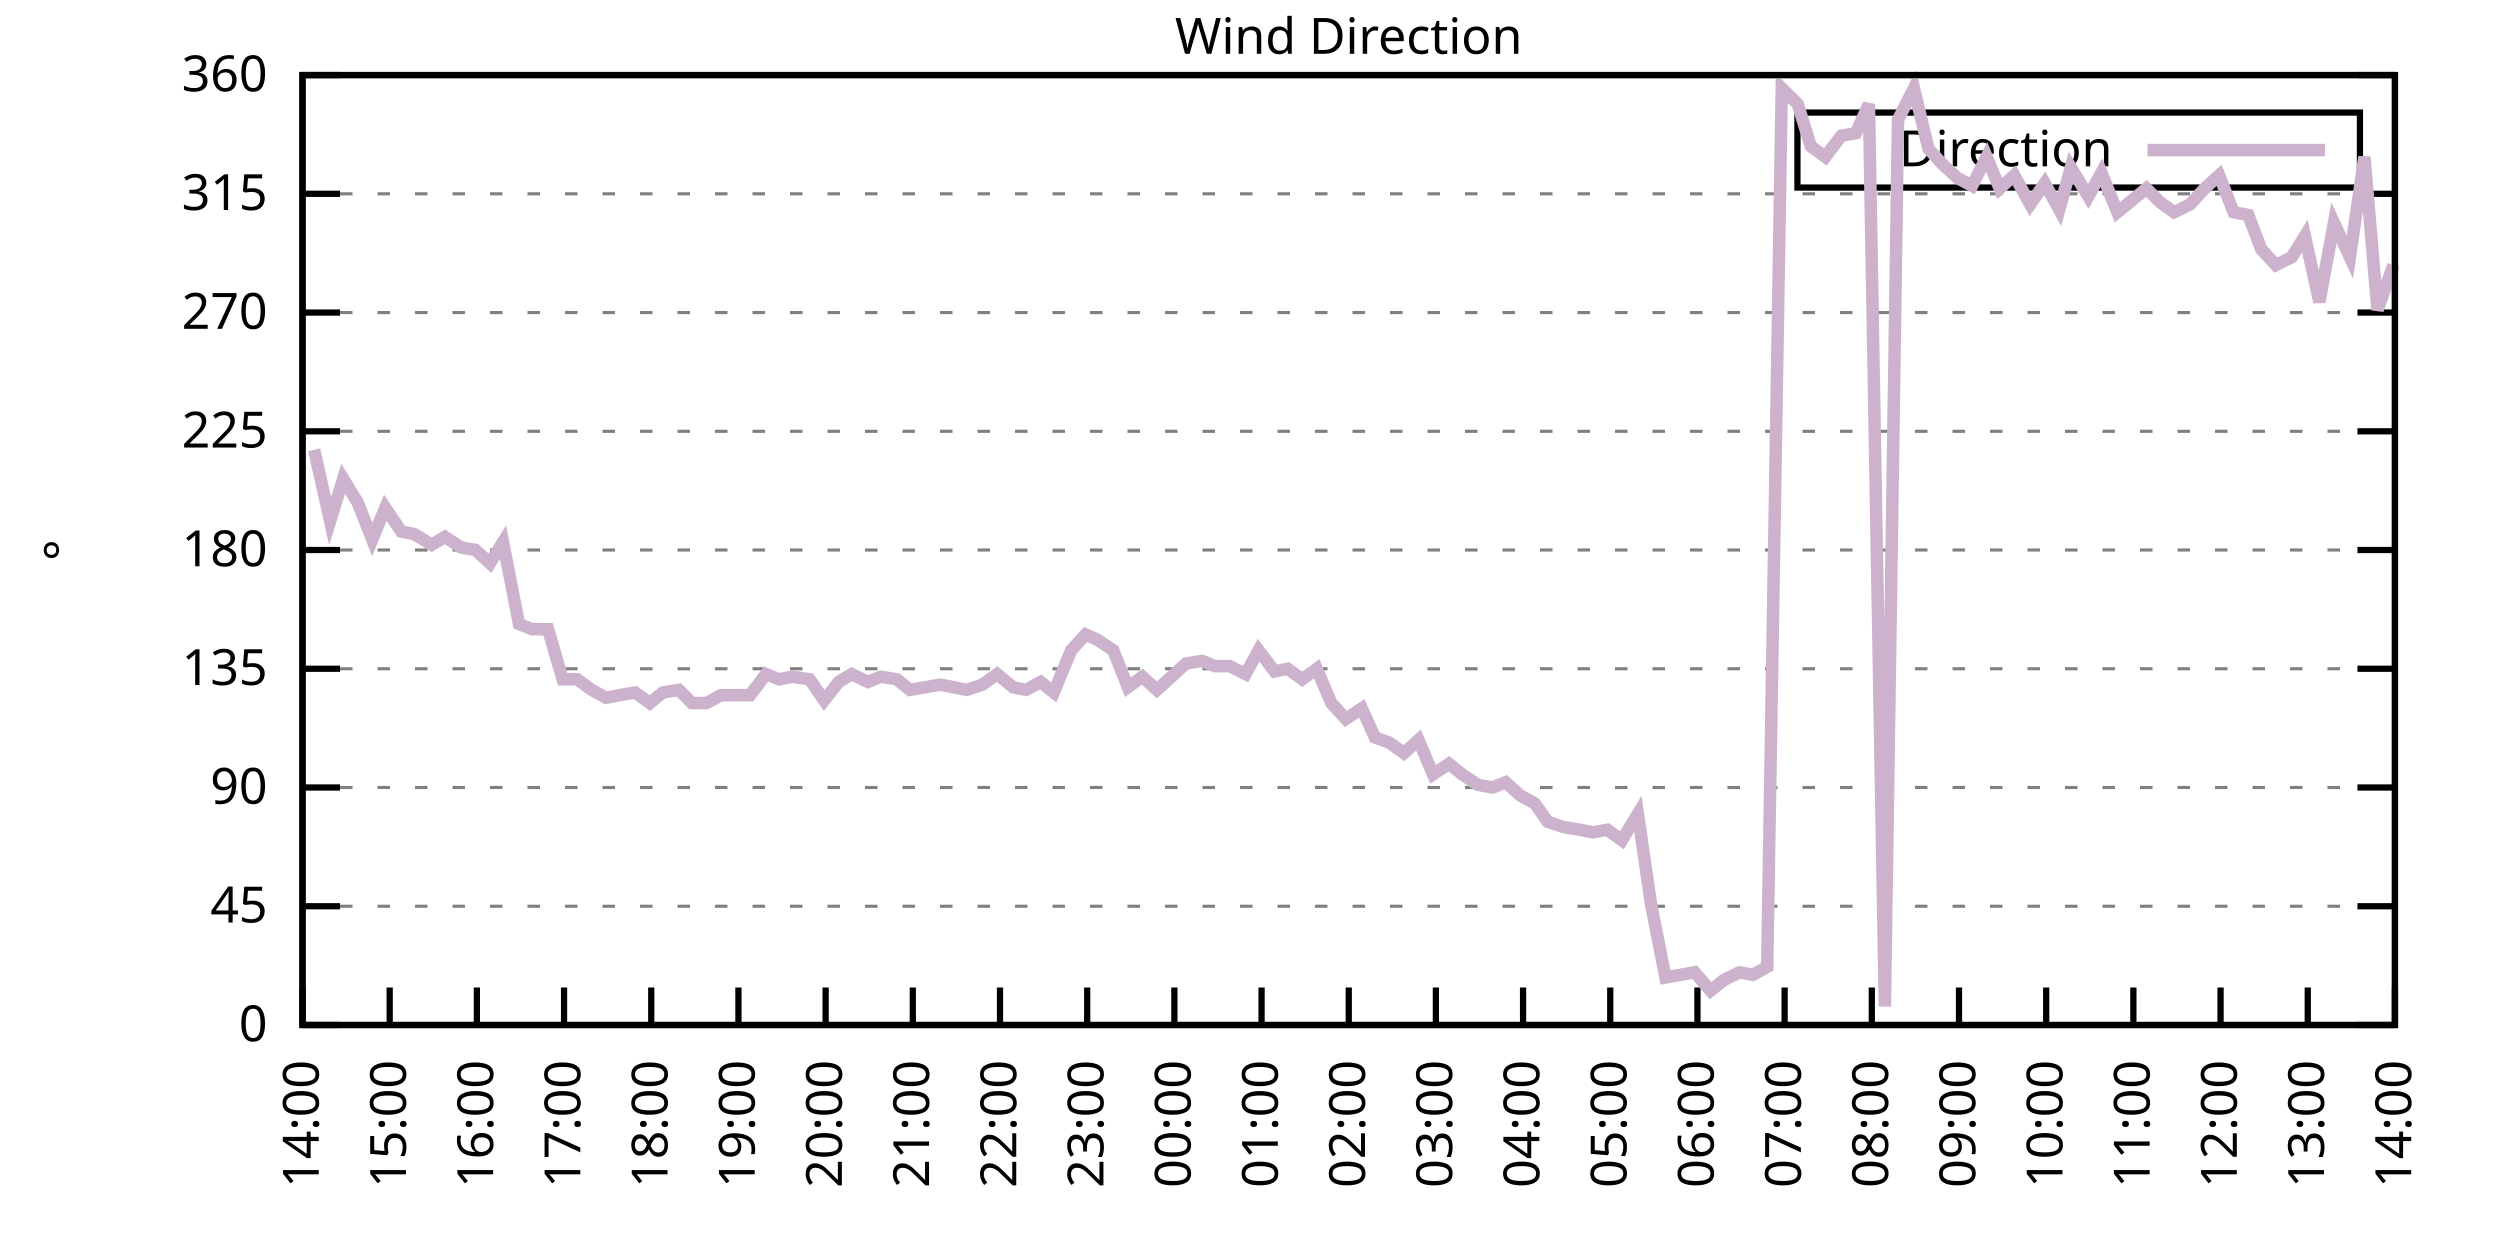
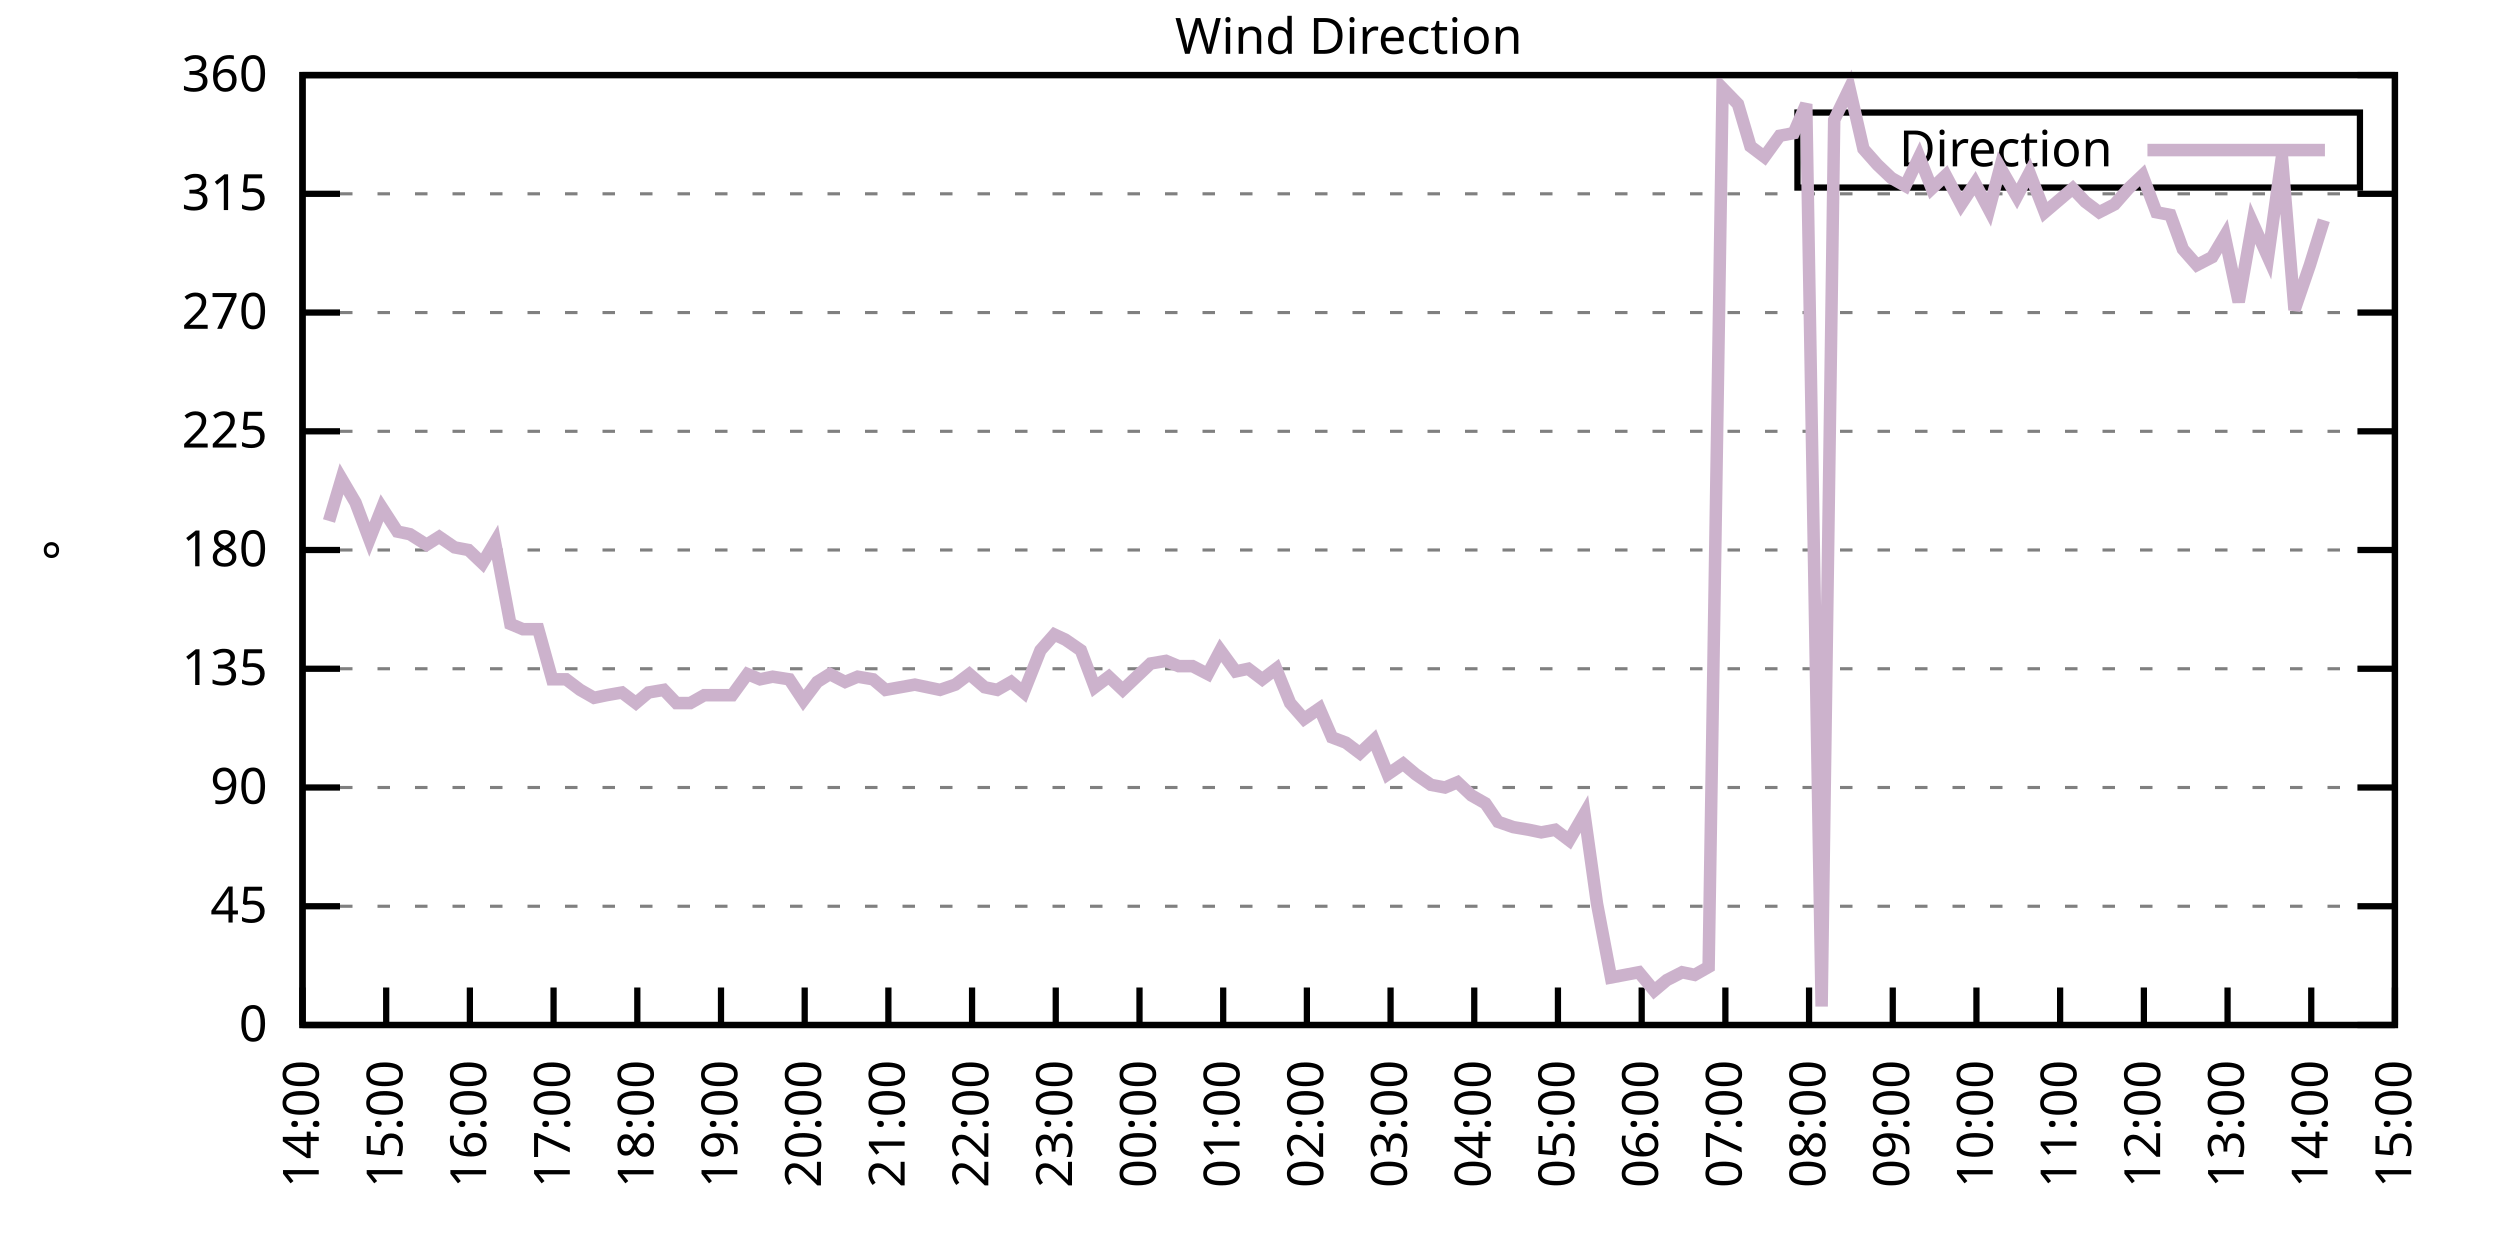
<svg xmlns="http://www.w3.org/2000/svg" xmlns:xlink="http://www.w3.org/1999/xlink" width="400" height="200" viewBox="0 0 400 200">
  <g id="gnuplot_canvas">
    <rect x="0" y="0" width="400" height="200" fill="none" />
    <defs>
      <circle id="gpDot" r="0.5" stroke-width="0.5" stroke="currentColor" />
      <path id="gpPt0" stroke-width="0.333" stroke="currentColor" d="M-1,0 h2 M0,-1 v2" />
      <path id="gpPt1" stroke-width="0.333" stroke="currentColor" d="M-1,-1 L1,1 M1,-1 L-1,1" />
      <path id="gpPt2" stroke-width="0.333" stroke="currentColor" d="M-1,0 L1,0 M0,-1 L0,1 M-1,-1 L1,1 M-1,1 L1,-1" />
      <rect id="gpPt3" stroke-width="0.333" stroke="currentColor" x="-1" y="-1" width="2" height="2" />
      <rect id="gpPt4" stroke-width="0.333" stroke="currentColor" fill="currentColor" x="-1" y="-1" width="2" height="2" />
      <circle id="gpPt5" stroke-width="0.333" stroke="currentColor" cx="0" cy="0" r="1" />
      <use xlink:href="#gpPt5" id="gpPt6" fill="currentColor" stroke="none" />
      <path id="gpPt7" stroke-width="0.333" stroke="currentColor" d="M0,-1.33 L-1.33,0.67 L1.33,0.67 z" />
      <use xlink:href="#gpPt7" id="gpPt8" fill="currentColor" stroke="none" />
      <use xlink:href="#gpPt7" id="gpPt9" stroke="currentColor" transform="rotate(180)" />
      <use xlink:href="#gpPt9" id="gpPt10" fill="currentColor" stroke="none" />
      <use xlink:href="#gpPt3" id="gpPt11" stroke="currentColor" transform="rotate(45)" />
      <use xlink:href="#gpPt11" id="gpPt12" fill="currentColor" stroke="none" />
      <path id="gpPt13" stroke-width="0.333" stroke="currentColor" d="M0,1.330 L1.265,0.411 L0.782,-1.067 L-0.782,-1.076 L-1.265,0.411 z" />
      <use xlink:href="#gpPt13" id="gpPt14" fill="currentColor" stroke="none" />
      <filter id="textbox" filterUnits="objectBoundingBox" x="0" y="0" height="1" width="1">
        <feFlood flood-color="white" flood-opacity="1" result="bgnd" />
        <feComposite in="SourceGraphic" in2="bgnd" operator="atop" />
      </filter>
      <filter id="greybox" filterUnits="objectBoundingBox" x="0" y="0" height="1" width="1">
        <feFlood flood-color="lightgrey" flood-opacity="1" result="grey" />
        <feComposite in="SourceGraphic" in2="grey" operator="atop" />
      </filter>
    </defs>
    <g fill="none" color="white" stroke="currentColor" stroke-width="1.00" stroke-linecap="butt" stroke-linejoin="miter">
</g>
    <g fill="none" color="black" stroke="currentColor" stroke-width="1.00" stroke-linecap="butt" stroke-linejoin="miter">
      <g stroke="none" shape-rendering="crispEdges">
        <polygon fill="rgb(255, 255, 255)" points="48.40,164.00 383.18,164.00 383.18,12.02 48.40,12.02 " />
      </g>
    </g>
    <g fill="none" color="black" stroke="currentColor" stroke-width="1.00" stroke-linecap="butt" stroke-linejoin="miter">
</g>
    <g fill="none" color="black" stroke="black" stroke-width="0.50" stroke-linecap="butt" stroke-linejoin="miter">
</g>
    <g fill="none" color="gray" stroke="currentColor" stroke-width="0.50" stroke-linecap="butt" stroke-linejoin="miter">
      <path stroke="gray" stroke-dasharray="2,4" class="gridline" d="M48.40,164.00 L383.19,164.00  " />
    </g>
    <g fill="none" color="gray" stroke="gray" stroke-width="1.00" stroke-linecap="butt" stroke-linejoin="miter">
</g>
    <g fill="none" color="black" stroke="currentColor" stroke-width="1.00" stroke-linecap="butt" stroke-linejoin="miter">
      <path stroke="black" d="M48.40,164.00 L54.40,164.00 M383.19,164.00 L377.19,164.00  " />
      <g transform="translate(42.80,166.60)" stroke="none" fill="black" font-family="Sans" font-size="8.00" text-anchor="end">
        <text>
          <tspan font-family="Sans"> 0</tspan>
        </text>
      </g>
    </g>
    <g fill="none" color="black" stroke="currentColor" stroke-width="1.00" stroke-linecap="butt" stroke-linejoin="miter">
</g>
    <g fill="none" color="black" stroke="black" stroke-width="0.50" stroke-linecap="butt" stroke-linejoin="miter">
</g>
    <g fill="none" color="gray" stroke="currentColor" stroke-width="0.50" stroke-linecap="butt" stroke-linejoin="miter">
      <path stroke="gray" stroke-dasharray="2,4" class="gridline" d="M48.40,145.00 L383.19,145.00  " />
    </g>
    <g fill="none" color="gray" stroke="gray" stroke-width="1.00" stroke-linecap="butt" stroke-linejoin="miter">
</g>
    <g fill="none" color="black" stroke="currentColor" stroke-width="1.00" stroke-linecap="butt" stroke-linejoin="miter">
      <path stroke="black" d="M48.40,145.00 L54.40,145.00 M383.19,145.00 L377.19,145.00  " />
      <g transform="translate(42.80,147.60)" stroke="none" fill="black" font-family="Sans" font-size="8.00" text-anchor="end">
        <text>
          <tspan font-family="Sans"> 45</tspan>
        </text>
      </g>
    </g>
    <g fill="none" color="black" stroke="currentColor" stroke-width="1.00" stroke-linecap="butt" stroke-linejoin="miter">
</g>
    <g fill="none" color="black" stroke="black" stroke-width="0.50" stroke-linecap="butt" stroke-linejoin="miter">
</g>
    <g fill="none" color="gray" stroke="currentColor" stroke-width="0.50" stroke-linecap="butt" stroke-linejoin="miter">
      <path stroke="gray" stroke-dasharray="2,4" class="gridline" d="M48.40,126.00 L383.19,126.00  " />
    </g>
    <g fill="none" color="gray" stroke="gray" stroke-width="1.00" stroke-linecap="butt" stroke-linejoin="miter">
</g>
    <g fill="none" color="black" stroke="currentColor" stroke-width="1.00" stroke-linecap="butt" stroke-linejoin="miter">
      <path stroke="black" d="M48.40,126.00 L54.40,126.00 M383.19,126.00 L377.19,126.00  " />
      <g transform="translate(42.80,128.60)" stroke="none" fill="black" font-family="Sans" font-size="8.00" text-anchor="end">
        <text>
          <tspan font-family="Sans"> 90</tspan>
        </text>
      </g>
    </g>
    <g fill="none" color="black" stroke="currentColor" stroke-width="1.00" stroke-linecap="butt" stroke-linejoin="miter">
</g>
    <g fill="none" color="black" stroke="black" stroke-width="0.50" stroke-linecap="butt" stroke-linejoin="miter">
</g>
    <g fill="none" color="gray" stroke="currentColor" stroke-width="0.50" stroke-linecap="butt" stroke-linejoin="miter">
      <path stroke="gray" stroke-dasharray="2,4" class="gridline" d="M48.40,107.00 L383.19,107.00  " />
    </g>
    <g fill="none" color="gray" stroke="gray" stroke-width="1.00" stroke-linecap="butt" stroke-linejoin="miter">
</g>
    <g fill="none" color="black" stroke="currentColor" stroke-width="1.00" stroke-linecap="butt" stroke-linejoin="miter">
      <path stroke="black" d="M48.40,107.00 L54.40,107.00 M383.19,107.00 L377.19,107.00  " />
      <g transform="translate(42.80,109.60)" stroke="none" fill="black" font-family="Sans" font-size="8.00" text-anchor="end">
        <text>
          <tspan font-family="Sans"> 135</tspan>
        </text>
      </g>
    </g>
    <g fill="none" color="black" stroke="currentColor" stroke-width="1.00" stroke-linecap="butt" stroke-linejoin="miter">
</g>
    <g fill="none" color="black" stroke="black" stroke-width="0.50" stroke-linecap="butt" stroke-linejoin="miter">
</g>
    <g fill="none" color="gray" stroke="currentColor" stroke-width="0.50" stroke-linecap="butt" stroke-linejoin="miter">
      <path stroke="gray" stroke-dasharray="2,4" class="gridline" d="M48.40,88.00 L383.19,88.00  " />
    </g>
    <g fill="none" color="gray" stroke="gray" stroke-width="1.00" stroke-linecap="butt" stroke-linejoin="miter">
</g>
    <g fill="none" color="black" stroke="currentColor" stroke-width="1.00" stroke-linecap="butt" stroke-linejoin="miter">
      <path stroke="black" d="M48.40,88.00 L54.40,88.00 M383.19,88.00 L377.19,88.00  " />
      <g transform="translate(42.80,90.60)" stroke="none" fill="black" font-family="Sans" font-size="8.00" text-anchor="end">
        <text>
          <tspan font-family="Sans"> 180</tspan>
        </text>
      </g>
    </g>
    <g fill="none" color="black" stroke="currentColor" stroke-width="1.00" stroke-linecap="butt" stroke-linejoin="miter">
</g>
    <g fill="none" color="black" stroke="black" stroke-width="0.50" stroke-linecap="butt" stroke-linejoin="miter">
</g>
    <g fill="none" color="gray" stroke="currentColor" stroke-width="0.50" stroke-linecap="butt" stroke-linejoin="miter">
      <path stroke="gray" stroke-dasharray="2,4" class="gridline" d="M48.40,69.01 L383.19,69.01  " />
    </g>
    <g fill="none" color="gray" stroke="gray" stroke-width="1.00" stroke-linecap="butt" stroke-linejoin="miter">
</g>
    <g fill="none" color="black" stroke="currentColor" stroke-width="1.00" stroke-linecap="butt" stroke-linejoin="miter">
      <path stroke="black" d="M48.40,69.01 L54.40,69.01 M383.19,69.01 L377.19,69.01  " />
      <g transform="translate(42.80,71.61)" stroke="none" fill="black" font-family="Sans" font-size="8.00" text-anchor="end">
        <text>
          <tspan font-family="Sans"> 225</tspan>
        </text>
      </g>
    </g>
    <g fill="none" color="black" stroke="currentColor" stroke-width="1.00" stroke-linecap="butt" stroke-linejoin="miter">
</g>
    <g fill="none" color="black" stroke="black" stroke-width="0.50" stroke-linecap="butt" stroke-linejoin="miter">
</g>
    <g fill="none" color="gray" stroke="currentColor" stroke-width="0.50" stroke-linecap="butt" stroke-linejoin="miter">
      <path stroke="gray" stroke-dasharray="2,4" class="gridline" d="M48.40,50.01 L383.19,50.01  " />
    </g>
    <g fill="none" color="gray" stroke="gray" stroke-width="1.00" stroke-linecap="butt" stroke-linejoin="miter">
</g>
    <g fill="none" color="black" stroke="currentColor" stroke-width="1.00" stroke-linecap="butt" stroke-linejoin="miter">
      <path stroke="black" d="M48.40,50.01 L54.40,50.01 M383.19,50.01 L377.19,50.01  " />
      <g transform="translate(42.80,52.61)" stroke="none" fill="black" font-family="Sans" font-size="8.00" text-anchor="end">
        <text>
          <tspan font-family="Sans"> 270</tspan>
        </text>
      </g>
    </g>
    <g fill="none" color="black" stroke="currentColor" stroke-width="1.00" stroke-linecap="butt" stroke-linejoin="miter">
</g>
    <g fill="none" color="black" stroke="black" stroke-width="0.50" stroke-linecap="butt" stroke-linejoin="miter">
</g>
    <g fill="none" color="gray" stroke="currentColor" stroke-width="0.50" stroke-linecap="butt" stroke-linejoin="miter">
      <path stroke="gray" stroke-dasharray="2,4" class="gridline" d="M48.40,31.01 L383.19,31.01  " />
    </g>
    <g fill="none" color="gray" stroke="gray" stroke-width="1.00" stroke-linecap="butt" stroke-linejoin="miter">
</g>
    <g fill="none" color="black" stroke="currentColor" stroke-width="1.00" stroke-linecap="butt" stroke-linejoin="miter">
      <path stroke="black" d="M48.40,31.01 L54.40,31.01 M383.19,31.01 L377.19,31.01  " />
      <g transform="translate(42.80,33.61)" stroke="none" fill="black" font-family="Sans" font-size="8.00" text-anchor="end">
        <text>
          <tspan font-family="Sans"> 315</tspan>
        </text>
      </g>
    </g>
    <g fill="none" color="black" stroke="currentColor" stroke-width="1.00" stroke-linecap="butt" stroke-linejoin="miter">
</g>
    <g fill="none" color="black" stroke="black" stroke-width="0.50" stroke-linecap="butt" stroke-linejoin="miter">
</g>
    <g fill="none" color="gray" stroke="currentColor" stroke-width="0.50" stroke-linecap="butt" stroke-linejoin="miter">
      <path stroke="gray" stroke-dasharray="2,4" class="gridline" d="M48.40,12.01 L383.19,12.01  " />
    </g>
    <g fill="none" color="gray" stroke="gray" stroke-width="1.00" stroke-linecap="butt" stroke-linejoin="miter">
</g>
    <g fill="none" color="black" stroke="currentColor" stroke-width="1.00" stroke-linecap="butt" stroke-linejoin="miter">
      <path stroke="black" d="M48.40,12.01 L54.40,12.01 M383.19,12.01 L377.19,12.01  " />
      <g transform="translate(42.80,14.61)" stroke="none" fill="black" font-family="Sans" font-size="8.00" text-anchor="end">
        <text>
          <tspan font-family="Sans"> 360</tspan>
        </text>
      </g>
    </g>
    <g fill="none" color="black" stroke="currentColor" stroke-width="1.00" stroke-linecap="butt" stroke-linejoin="miter">
      <path stroke="black" d="M48.40,164.00 L48.40,158.00  " />
      <g transform="translate(51.00,169.60) rotate(270.00)" stroke="none" fill="black" font-family="Sans" font-size="8.00" text-anchor="end">
        <text>
          <tspan font-family="Sans">14:00</tspan>
        </text>
      </g>
    </g>
    <g fill="none" color="black" stroke="currentColor" stroke-width="1.00" stroke-linecap="butt" stroke-linejoin="miter">
-       <path stroke="black" d="M62.35,164.00 L62.35,158.00  " />
-       <g transform="translate(64.95,169.60) rotate(270.00)" stroke="none" fill="black" font-family="Sans" font-size="8.00" text-anchor="end">
+       <path stroke="black" d="M61.79,164.00 L61.79,158.00  " />
+       <g transform="translate(64.39,169.60) rotate(270.00)" stroke="none" fill="black" font-family="Sans" font-size="8.00" text-anchor="end">
        <text>
          <tspan font-family="Sans">15:00</tspan>
        </text>
      </g>
    </g>
    <g fill="none" color="black" stroke="currentColor" stroke-width="1.00" stroke-linecap="butt" stroke-linejoin="miter">
-       <path stroke="black" d="M76.30,164.00 L76.30,158.00  " />
-       <g transform="translate(78.90,169.60) rotate(270.00)" stroke="none" fill="black" font-family="Sans" font-size="8.00" text-anchor="end">
+       <path stroke="black" d="M75.18,164.00 L75.18,158.00  " />
+       <g transform="translate(77.78,169.60) rotate(270.00)" stroke="none" fill="black" font-family="Sans" font-size="8.00" text-anchor="end">
        <text>
          <tspan font-family="Sans">16:00</tspan>
        </text>
      </g>
    </g>
    <g fill="none" color="black" stroke="currentColor" stroke-width="1.00" stroke-linecap="butt" stroke-linejoin="miter">
-       <path stroke="black" d="M90.25,164.00 L90.25,158.00  " />
-       <g transform="translate(92.85,169.60) rotate(270.00)" stroke="none" fill="black" font-family="Sans" font-size="8.00" text-anchor="end">
+       <path stroke="black" d="M88.57,164.00 L88.57,158.00  " />
+       <g transform="translate(91.17,169.60) rotate(270.00)" stroke="none" fill="black" font-family="Sans" font-size="8.00" text-anchor="end">
        <text>
          <tspan font-family="Sans">17:00</tspan>
        </text>
      </g>
    </g>
    <g fill="none" color="black" stroke="currentColor" stroke-width="1.00" stroke-linecap="butt" stroke-linejoin="miter">
-       <path stroke="black" d="M104.20,164.00 L104.20,158.00  " />
-       <g transform="translate(106.80,169.60) rotate(270.00)" stroke="none" fill="black" font-family="Sans" font-size="8.00" text-anchor="end">
+       <path stroke="black" d="M101.97,164.00 L101.97,158.00  " />
+       <g transform="translate(104.57,169.60) rotate(270.00)" stroke="none" fill="black" font-family="Sans" font-size="8.00" text-anchor="end">
        <text>
          <tspan font-family="Sans">18:00</tspan>
        </text>
      </g>
    </g>
    <g fill="none" color="black" stroke="currentColor" stroke-width="1.00" stroke-linecap="butt" stroke-linejoin="miter">
-       <path stroke="black" d="M118.15,164.00 L118.15,158.00  " />
-       <g transform="translate(120.75,169.60) rotate(270.00)" stroke="none" fill="black" font-family="Sans" font-size="8.00" text-anchor="end">
+       <path stroke="black" d="M115.36,164.00 L115.36,158.00  " />
+       <g transform="translate(117.96,169.60) rotate(270.00)" stroke="none" fill="black" font-family="Sans" font-size="8.00" text-anchor="end">
        <text>
          <tspan font-family="Sans">19:00</tspan>
        </text>
      </g>
    </g>
    <g fill="none" color="black" stroke="currentColor" stroke-width="1.00" stroke-linecap="butt" stroke-linejoin="miter">
-       <path stroke="black" d="M132.10,164.00 L132.10,158.00  " />
-       <g transform="translate(134.70,169.60) rotate(270.00)" stroke="none" fill="black" font-family="Sans" font-size="8.00" text-anchor="end">
+       <path stroke="black" d="M128.75,164.00 L128.75,158.00  " />
+       <g transform="translate(131.35,169.60) rotate(270.00)" stroke="none" fill="black" font-family="Sans" font-size="8.00" text-anchor="end">
        <text>
          <tspan font-family="Sans">20:00</tspan>
        </text>
      </g>
    </g>
    <g fill="none" color="black" stroke="currentColor" stroke-width="1.00" stroke-linecap="butt" stroke-linejoin="miter">
-       <path stroke="black" d="M146.05,164.00 L146.05,158.00  " />
-       <g transform="translate(148.65,169.60) rotate(270.00)" stroke="none" fill="black" font-family="Sans" font-size="8.00" text-anchor="end">
+       <path stroke="black" d="M142.14,164.00 L142.14,158.00  " />
+       <g transform="translate(144.74,169.60) rotate(270.00)" stroke="none" fill="black" font-family="Sans" font-size="8.00" text-anchor="end">
        <text>
          <tspan font-family="Sans">21:00</tspan>
        </text>
      </g>
    </g>
    <g fill="none" color="black" stroke="currentColor" stroke-width="1.00" stroke-linecap="butt" stroke-linejoin="miter">
-       <path stroke="black" d="M160.00,164.00 L160.00,158.00  " />
-       <g transform="translate(162.60,169.60) rotate(270.00)" stroke="none" fill="black" font-family="Sans" font-size="8.00" text-anchor="end">
+       <path stroke="black" d="M155.53,164.00 L155.53,158.00  " />
+       <g transform="translate(158.13,169.60) rotate(270.00)" stroke="none" fill="black" font-family="Sans" font-size="8.00" text-anchor="end">
        <text>
          <tspan font-family="Sans">22:00</tspan>
        </text>
      </g>
    </g>
    <g fill="none" color="black" stroke="currentColor" stroke-width="1.00" stroke-linecap="butt" stroke-linejoin="miter">
-       <path stroke="black" d="M173.95,164.00 L173.95,158.00  " />
-       <g transform="translate(176.55,169.60) rotate(270.00)" stroke="none" fill="black" font-family="Sans" font-size="8.00" text-anchor="end">
+       <path stroke="black" d="M168.92,164.00 L168.92,158.00  " />
+       <g transform="translate(171.52,169.60) rotate(270.00)" stroke="none" fill="black" font-family="Sans" font-size="8.00" text-anchor="end">
        <text>
          <tspan font-family="Sans">23:00</tspan>
        </text>
      </g>
    </g>
    <g fill="none" color="black" stroke="currentColor" stroke-width="1.00" stroke-linecap="butt" stroke-linejoin="miter">
-       <path stroke="black" d="M187.90,164.00 L187.90,158.00  " />
-       <g transform="translate(190.50,169.60) rotate(270.00)" stroke="none" fill="black" font-family="Sans" font-size="8.00" text-anchor="end">
+       <path stroke="black" d="M182.32,164.00 L182.32,158.00  " />
+       <g transform="translate(184.92,169.60) rotate(270.00)" stroke="none" fill="black" font-family="Sans" font-size="8.00" text-anchor="end">
        <text>
          <tspan font-family="Sans">00:00</tspan>
        </text>
      </g>
    </g>
    <g fill="none" color="black" stroke="currentColor" stroke-width="1.00" stroke-linecap="butt" stroke-linejoin="miter">
-       <path stroke="black" d="M201.85,164.00 L201.85,158.00  " />
-       <g transform="translate(204.45,169.60) rotate(270.00)" stroke="none" fill="black" font-family="Sans" font-size="8.00" text-anchor="end">
+       <path stroke="black" d="M195.71,164.00 L195.71,158.00  " />
+       <g transform="translate(198.31,169.60) rotate(270.00)" stroke="none" fill="black" font-family="Sans" font-size="8.00" text-anchor="end">
        <text>
          <tspan font-family="Sans">01:00</tspan>
        </text>
      </g>
    </g>
    <g fill="none" color="black" stroke="currentColor" stroke-width="1.00" stroke-linecap="butt" stroke-linejoin="miter">
-       <path stroke="black" d="M215.80,164.00 L215.80,158.00  " />
-       <g transform="translate(218.40,169.60) rotate(270.00)" stroke="none" fill="black" font-family="Sans" font-size="8.00" text-anchor="end">
+       <path stroke="black" d="M209.10,164.00 L209.10,158.00  " />
+       <g transform="translate(211.70,169.60) rotate(270.00)" stroke="none" fill="black" font-family="Sans" font-size="8.00" text-anchor="end">
        <text>
          <tspan font-family="Sans">02:00</tspan>
        </text>
      </g>
    </g>
    <g fill="none" color="black" stroke="currentColor" stroke-width="1.00" stroke-linecap="butt" stroke-linejoin="miter">
-       <path stroke="black" d="M229.74,164.00 L229.74,158.00  " />
-       <g transform="translate(232.34,169.60) rotate(270.00)" stroke="none" fill="black" font-family="Sans" font-size="8.00" text-anchor="end">
+       <path stroke="black" d="M222.49,164.00 L222.49,158.00  " />
+       <g transform="translate(225.09,169.60) rotate(270.00)" stroke="none" fill="black" font-family="Sans" font-size="8.00" text-anchor="end">
        <text>
          <tspan font-family="Sans">03:00</tspan>
        </text>
      </g>
    </g>
    <g fill="none" color="black" stroke="currentColor" stroke-width="1.00" stroke-linecap="butt" stroke-linejoin="miter">
-       <path stroke="black" d="M243.69,164.00 L243.69,158.00  " />
-       <g transform="translate(246.29,169.60) rotate(270.00)" stroke="none" fill="black" font-family="Sans" font-size="8.00" text-anchor="end">
+       <path stroke="black" d="M235.88,164.00 L235.88,158.00  " />
+       <g transform="translate(238.48,169.60) rotate(270.00)" stroke="none" fill="black" font-family="Sans" font-size="8.00" text-anchor="end">
        <text>
          <tspan font-family="Sans">04:00</tspan>
        </text>
      </g>
    </g>
    <g fill="none" color="black" stroke="currentColor" stroke-width="1.00" stroke-linecap="butt" stroke-linejoin="miter">
-       <path stroke="black" d="M257.64,164.00 L257.64,158.00  " />
-       <g transform="translate(260.24,169.60) rotate(270.00)" stroke="none" fill="black" font-family="Sans" font-size="8.00" text-anchor="end">
+       <path stroke="black" d="M249.27,164.00 L249.27,158.00  " />
+       <g transform="translate(251.87,169.60) rotate(270.00)" stroke="none" fill="black" font-family="Sans" font-size="8.00" text-anchor="end">
        <text>
          <tspan font-family="Sans">05:00</tspan>
        </text>
      </g>
    </g>
    <g fill="none" color="black" stroke="currentColor" stroke-width="1.00" stroke-linecap="butt" stroke-linejoin="miter">
-       <path stroke="black" d="M271.59,164.00 L271.59,158.00  " />
-       <g transform="translate(274.19,169.60) rotate(270.00)" stroke="none" fill="black" font-family="Sans" font-size="8.00" text-anchor="end">
+       <path stroke="black" d="M262.67,164.00 L262.67,158.00  " />
+       <g transform="translate(265.27,169.60) rotate(270.00)" stroke="none" fill="black" font-family="Sans" font-size="8.00" text-anchor="end">
        <text>
          <tspan font-family="Sans">06:00</tspan>
        </text>
      </g>
    </g>
    <g fill="none" color="black" stroke="currentColor" stroke-width="1.00" stroke-linecap="butt" stroke-linejoin="miter">
-       <path stroke="black" d="M285.54,164.00 L285.54,158.00  " />
-       <g transform="translate(288.14,169.60) rotate(270.00)" stroke="none" fill="black" font-family="Sans" font-size="8.00" text-anchor="end">
+       <path stroke="black" d="M276.06,164.00 L276.06,158.00  " />
+       <g transform="translate(278.66,169.60) rotate(270.00)" stroke="none" fill="black" font-family="Sans" font-size="8.00" text-anchor="end">
        <text>
          <tspan font-family="Sans">07:00</tspan>
        </text>
      </g>
    </g>
    <g fill="none" color="black" stroke="currentColor" stroke-width="1.00" stroke-linecap="butt" stroke-linejoin="miter">
-       <path stroke="black" d="M299.49,164.00 L299.49,158.00  " />
-       <g transform="translate(302.09,169.60) rotate(270.00)" stroke="none" fill="black" font-family="Sans" font-size="8.00" text-anchor="end">
+       <path stroke="black" d="M289.45,164.00 L289.45,158.00  " />
+       <g transform="translate(292.05,169.60) rotate(270.00)" stroke="none" fill="black" font-family="Sans" font-size="8.00" text-anchor="end">
        <text>
          <tspan font-family="Sans">08:00</tspan>
        </text>
      </g>
    </g>
    <g fill="none" color="black" stroke="currentColor" stroke-width="1.00" stroke-linecap="butt" stroke-linejoin="miter">
-       <path stroke="black" d="M313.44,164.00 L313.44,158.00  " />
-       <g transform="translate(316.04,169.60) rotate(270.00)" stroke="none" fill="black" font-family="Sans" font-size="8.00" text-anchor="end">
+       <path stroke="black" d="M302.84,164.00 L302.84,158.00  " />
+       <g transform="translate(305.44,169.60) rotate(270.00)" stroke="none" fill="black" font-family="Sans" font-size="8.00" text-anchor="end">
        <text>
          <tspan font-family="Sans">09:00</tspan>
        </text>
      </g>
    </g>
    <g fill="none" color="black" stroke="currentColor" stroke-width="1.00" stroke-linecap="butt" stroke-linejoin="miter">
-       <path stroke="black" d="M327.39,164.00 L327.39,158.00  " />
-       <g transform="translate(329.99,169.60) rotate(270.00)" stroke="none" fill="black" font-family="Sans" font-size="8.00" text-anchor="end">
+       <path stroke="black" d="M316.23,164.00 L316.23,158.00  " />
+       <g transform="translate(318.83,169.60) rotate(270.00)" stroke="none" fill="black" font-family="Sans" font-size="8.00" text-anchor="end">
        <text>
          <tspan font-family="Sans">10:00</tspan>
        </text>
      </g>
    </g>
    <g fill="none" color="black" stroke="currentColor" stroke-width="1.00" stroke-linecap="butt" stroke-linejoin="miter">
-       <path stroke="black" d="M341.34,164.00 L341.34,158.00  " />
-       <g transform="translate(343.94,169.60) rotate(270.00)" stroke="none" fill="black" font-family="Sans" font-size="8.00" text-anchor="end">
+       <path stroke="black" d="M329.62,164.00 L329.62,158.00  " />
+       <g transform="translate(332.22,169.60) rotate(270.00)" stroke="none" fill="black" font-family="Sans" font-size="8.00" text-anchor="end">
        <text>
          <tspan font-family="Sans">11:00</tspan>
        </text>
      </g>
    </g>
    <g fill="none" color="black" stroke="currentColor" stroke-width="1.00" stroke-linecap="butt" stroke-linejoin="miter">
-       <path stroke="black" d="M355.29,164.00 L355.29,158.00  " />
-       <g transform="translate(357.89,169.60) rotate(270.00)" stroke="none" fill="black" font-family="Sans" font-size="8.00" text-anchor="end">
+       <path stroke="black" d="M343.02,164.00 L343.02,158.00  " />
+       <g transform="translate(345.62,169.60) rotate(270.00)" stroke="none" fill="black" font-family="Sans" font-size="8.00" text-anchor="end">
        <text>
          <tspan font-family="Sans">12:00</tspan>
        </text>
      </g>
    </g>
    <g fill="none" color="black" stroke="currentColor" stroke-width="1.00" stroke-linecap="butt" stroke-linejoin="miter">
-       <path stroke="black" d="M369.24,164.00 L369.24,158.00  " />
-       <g transform="translate(371.84,169.60) rotate(270.00)" stroke="none" fill="black" font-family="Sans" font-size="8.00" text-anchor="end">
+       <path stroke="black" d="M356.41,164.00 L356.41,158.00  " />
+       <g transform="translate(359.01,169.60) rotate(270.00)" stroke="none" fill="black" font-family="Sans" font-size="8.00" text-anchor="end">
        <text>
          <tspan font-family="Sans">13:00</tspan>
+         </text>
+       </g>
+     </g>
+     <g fill="none" color="black" stroke="currentColor" stroke-width="1.00" stroke-linecap="butt" stroke-linejoin="miter">
+       <path stroke="black" d="M369.80,164.00 L369.80,158.00  " />
+       <g transform="translate(372.40,169.60) rotate(270.00)" stroke="none" fill="black" font-family="Sans" font-size="8.00" text-anchor="end">
+         <text>
+           <tspan font-family="Sans">14:00</tspan>
        </text>
      </g>
    </g>
    <g fill="none" color="black" stroke="currentColor" stroke-width="1.00" stroke-linecap="butt" stroke-linejoin="miter">
      <path stroke="black" d="M383.19,164.00 L383.19,158.00  " />
      <g transform="translate(385.79,169.60) rotate(270.00)" stroke="none" fill="black" font-family="Sans" font-size="8.00" text-anchor="end">
        <text>
-           <tspan font-family="Sans">14:00</tspan>
+           <tspan font-family="Sans">15:00</tspan>
        </text>
      </g>
    </g>
    <g fill="none" color="black" stroke="currentColor" stroke-width="1.00" stroke-linecap="butt" stroke-linejoin="miter">
</g>
    <g fill="none" color="black" stroke="currentColor" stroke-width="1.00" stroke-linecap="butt" stroke-linejoin="miter">
      <path stroke="black" d="M48.40,12.01 L48.40,164.00 L383.19,164.00 L383.19,12.01 L48.40,12.01 Z  " />
    </g>
    <g fill="none" color="black" stroke="currentColor" stroke-width="1.00" stroke-linecap="butt" stroke-linejoin="miter">
</g>
    <g fill="none" color="black" stroke="currentColor" stroke-width="1.00" stroke-linecap="butt" stroke-linejoin="miter">
      <path stroke="black" d="M287.59,30.01 L287.59,18.01 L377.59,18.01 L377.59,30.01 L287.59,30.01 Z  " />
    </g>
    <g id="Wind_direction_plot_1">
      <g fill="none" color="white" stroke="black" stroke-width="2.00" stroke-linecap="butt" stroke-linejoin="miter">
</g>
      <g fill="none" color="black" stroke="currentColor" stroke-width="2.00" stroke-linecap="butt" stroke-linejoin="miter">
        <g transform="translate(337.99,26.61)" stroke="none" fill="black" font-family="Sans" font-size="8.00" text-anchor="end">
          <text>
            <tspan font-family="Sans">Direction</tspan>
          </text>
        </g>
      </g>
      <g fill="none" color="black" stroke="currentColor" stroke-width="2.00" stroke-linecap="butt" stroke-linejoin="miter">
-         <path stroke="rgb(204, 178, 204)" d="M343.59,24.01 L371.99,24.01 M50.26,71.96 L52.82,83.36 L54.91,76.61 L57.23,80.41 L59.56,86.32 L61.65,81.25   L64.21,85.05 L66.30,85.47 L69.09,87.16 L71.18,85.89 L73.74,87.58 L76.07,88.00 L78.39,90.12 L80.48,86.74   L83.04,99.83 L85.13,100.67 L87.69,100.67 L90.02,108.69 L92.34,108.69 L94.67,110.38 L96.99,111.65 L99.08,111.23   L101.64,110.80 L103.97,112.49 L106.06,110.80 L108.62,110.38 L110.71,112.49 L113.03,112.49 L115.36,111.23 L117.92,111.23   L120.01,111.23 L122.57,107.85 L124.66,108.69 L126.75,108.27 L129.54,108.69 L131.87,112.07 L134.19,109.11 L136.28,107.85   L138.84,109.11 L140.93,108.27 L143.49,108.69 L145.58,110.38 L150.46,109.54 L152.56,109.96 L154.65,110.38 L157.21,109.54   L159.53,107.85 L162.09,109.96 L164.18,110.38 L166.51,109.11 L168.60,110.80 L171.39,104.05 L173.71,101.52 L175.57,102.36   L178.13,104.05 L180.46,109.96 L182.78,108.27 L185.11,110.38 L189.76,106.16 L192.31,105.74 L194.41,106.58 L196.73,106.58   L199.29,107.85 L201.38,104.05 L203.94,107.43 L206.03,107.00 L208.36,108.69 L210.68,107.00 L213.01,112.49 L215.33,115.03   L217.89,113.34 L219.98,117.98 L222.30,118.83 L224.63,120.51 L226.95,118.40 L229.28,123.89 L231.84,122.20 L233.93,123.89   L236.49,125.58 L238.81,126.00 L240.90,125.16 L243.23,127.27 L245.55,128.54 L247.65,131.49 L250.20,132.34 L252.76,132.76   L254.85,133.18 L257.18,132.76 L259.50,134.45 L262.06,130.22 L264.15,144.58 L266.48,156.40 L268.80,155.98 L271.13,155.56   L273.69,158.51 L275.78,156.82 L278.34,155.56 L280.43,155.98 L282.75,154.71 L285.08,14.12 L287.64,16.65 L289.73,23.41   L292.05,25.10 L294.61,21.72 L296.94,21.30 L299.03,16.65 L301.58,161.04 L303.68,19.19 L306.23,14.12 L308.56,23.83   L310.88,26.36 L313.21,28.48 L315.53,29.74 L317.86,25.10 L319.95,30.16 L322.28,28.05 L324.83,32.70 L327.16,29.32   L329.48,33.54 L331.34,26.79 L334.13,31.43 L336.23,27.63 L338.78,33.96 L343.43,30.16 L345.53,32.28 L347.85,33.96   L350.41,32.70 L352.73,30.16 L355.06,28.05 L357.38,33.96 L359.71,34.39 L361.80,39.87 L364.13,42.41 L366.68,41.14   L368.78,37.76 L371.10,48.32 L373.43,35.65 L375.98,41.14 L378.31,25.10 L380.40,49.59 L382.96,42.41  " />
+         <path stroke="rgb(204, 178, 204)" d="M343.59,24.01 L371.99,24.01 M52.64,83.36 L54.65,76.61 L56.88,80.41 L59.11,86.32 L61.12,81.25 L63.58,85.05   L65.59,85.47 L68.26,87.16 L70.27,85.89 L72.73,87.58 L74.96,88.00 L77.19,90.12 L79.20,86.74 L81.66,99.83   L83.66,100.67 L86.12,100.67 L88.35,108.69 L90.58,108.69 L92.82,110.38 L95.05,111.65 L97.06,111.23 L99.51,110.80   L101.74,112.49 L103.75,110.80 L106.21,110.38 L108.22,112.49 L110.45,112.49 L112.68,111.23 L115.13,111.23 L117.14,111.23   L119.60,107.85 L121.61,108.69 L123.62,108.27 L126.29,108.69 L128.53,112.07 L130.76,109.11 L132.77,107.85 L135.22,109.11   L137.23,108.27 L139.69,108.69 L141.69,110.38 L146.38,109.54 L148.39,109.96 L150.40,110.38 L152.85,109.54 L155.09,107.85   L157.54,109.96 L159.55,110.38 L161.78,109.11 L163.79,110.80 L166.47,104.05 L168.70,101.52 L170.49,102.36 L172.94,104.05   L175.17,109.96 L177.41,108.27 L179.64,110.38 L184.10,106.16 L186.56,105.74 L188.57,106.58 L190.80,106.58 L193.25,107.85   L195.26,104.05 L197.72,107.43 L199.73,107.00 L201.96,108.69 L204.19,107.00 L206.42,112.49 L208.65,115.03 L211.11,113.34   L213.12,117.98 L215.35,118.83 L217.58,120.51 L219.81,118.40 L222.04,123.89 L224.50,122.20 L226.51,123.89 L228.96,125.58   L231.20,126.00 L233.20,125.16 L235.44,127.27 L237.67,128.54 L239.68,131.49 L242.13,132.34 L244.59,132.76 L246.60,133.18   L248.83,132.76 L251.06,134.45 L253.51,130.22 L255.52,144.58 L257.76,156.40 L259.99,155.98 L262.22,155.56 L264.67,158.51   L266.68,156.82 L269.14,155.56 L271.15,155.98 L273.38,154.71 L275.61,14.12 L278.07,16.65 L280.07,23.41 L282.31,25.10   L284.76,21.72 L286.99,21.30 L289.00,16.65 L291.46,161.04 L293.47,19.19 L295.92,14.12 L298.15,23.83 L300.39,26.36   L302.62,28.48 L304.85,29.74 L307.08,25.10 L309.09,30.16 L311.32,28.05 L313.78,32.70 L316.01,29.32 L318.24,33.54   L320.03,26.79 L322.70,31.43 L324.71,27.63 L327.17,33.96 L331.63,30.16 L333.64,32.28 L335.87,33.96 L338.33,32.70   L340.56,30.16 L342.79,28.05 L345.02,33.96 L347.26,34.39 L349.26,39.87 L351.50,42.41 L353.95,41.14 L355.96,37.76   L358.19,48.32 L360.42,35.65 L362.88,41.14 L365.11,25.10 L367.12,49.59 L369.58,42.41 L371.81,35.23  " />
      </g>
    </g>
    <g fill="none" color="black" stroke="currentColor" stroke-width="2.00" stroke-linecap="butt" stroke-linejoin="miter">
</g>
    <g fill="none" color="black" stroke="black" stroke-width="1.00" stroke-linecap="butt" stroke-linejoin="miter">
</g>
    <g fill="none" color="black" stroke="currentColor" stroke-width="1.00" stroke-linecap="butt" stroke-linejoin="miter">
      <path stroke="black" d="M48.40,12.01 L48.40,164.00 L383.19,164.00 L383.19,12.01 L48.40,12.01 Z  " />
      <g transform="translate(12.80,88.01) rotate(270.00)" stroke="none" fill="black" font-family="Sans" font-size="8.00" text-anchor="middle">
        <text>
          <tspan font-family="Sans">°</tspan>
        </text>
      </g>
    </g>
    <g fill="none" color="black" stroke="currentColor" stroke-width="1.00" stroke-linecap="butt" stroke-linejoin="miter">
</g>
    <g fill="none" color="black" stroke="currentColor" stroke-width="1.00" stroke-linecap="butt" stroke-linejoin="miter">
      <g transform="translate(215.79,8.61)" stroke="none" fill="black" font-family="Sans" font-size="8.00" text-anchor="middle">
        <text>
          <tspan font-family="Sans">Wind Direction</tspan>
        </text>
      </g>
    </g>
    <g fill="none" color="black" stroke="currentColor" stroke-width="1.00" stroke-linecap="butt" stroke-linejoin="miter">
</g>
  </g>
</svg>
